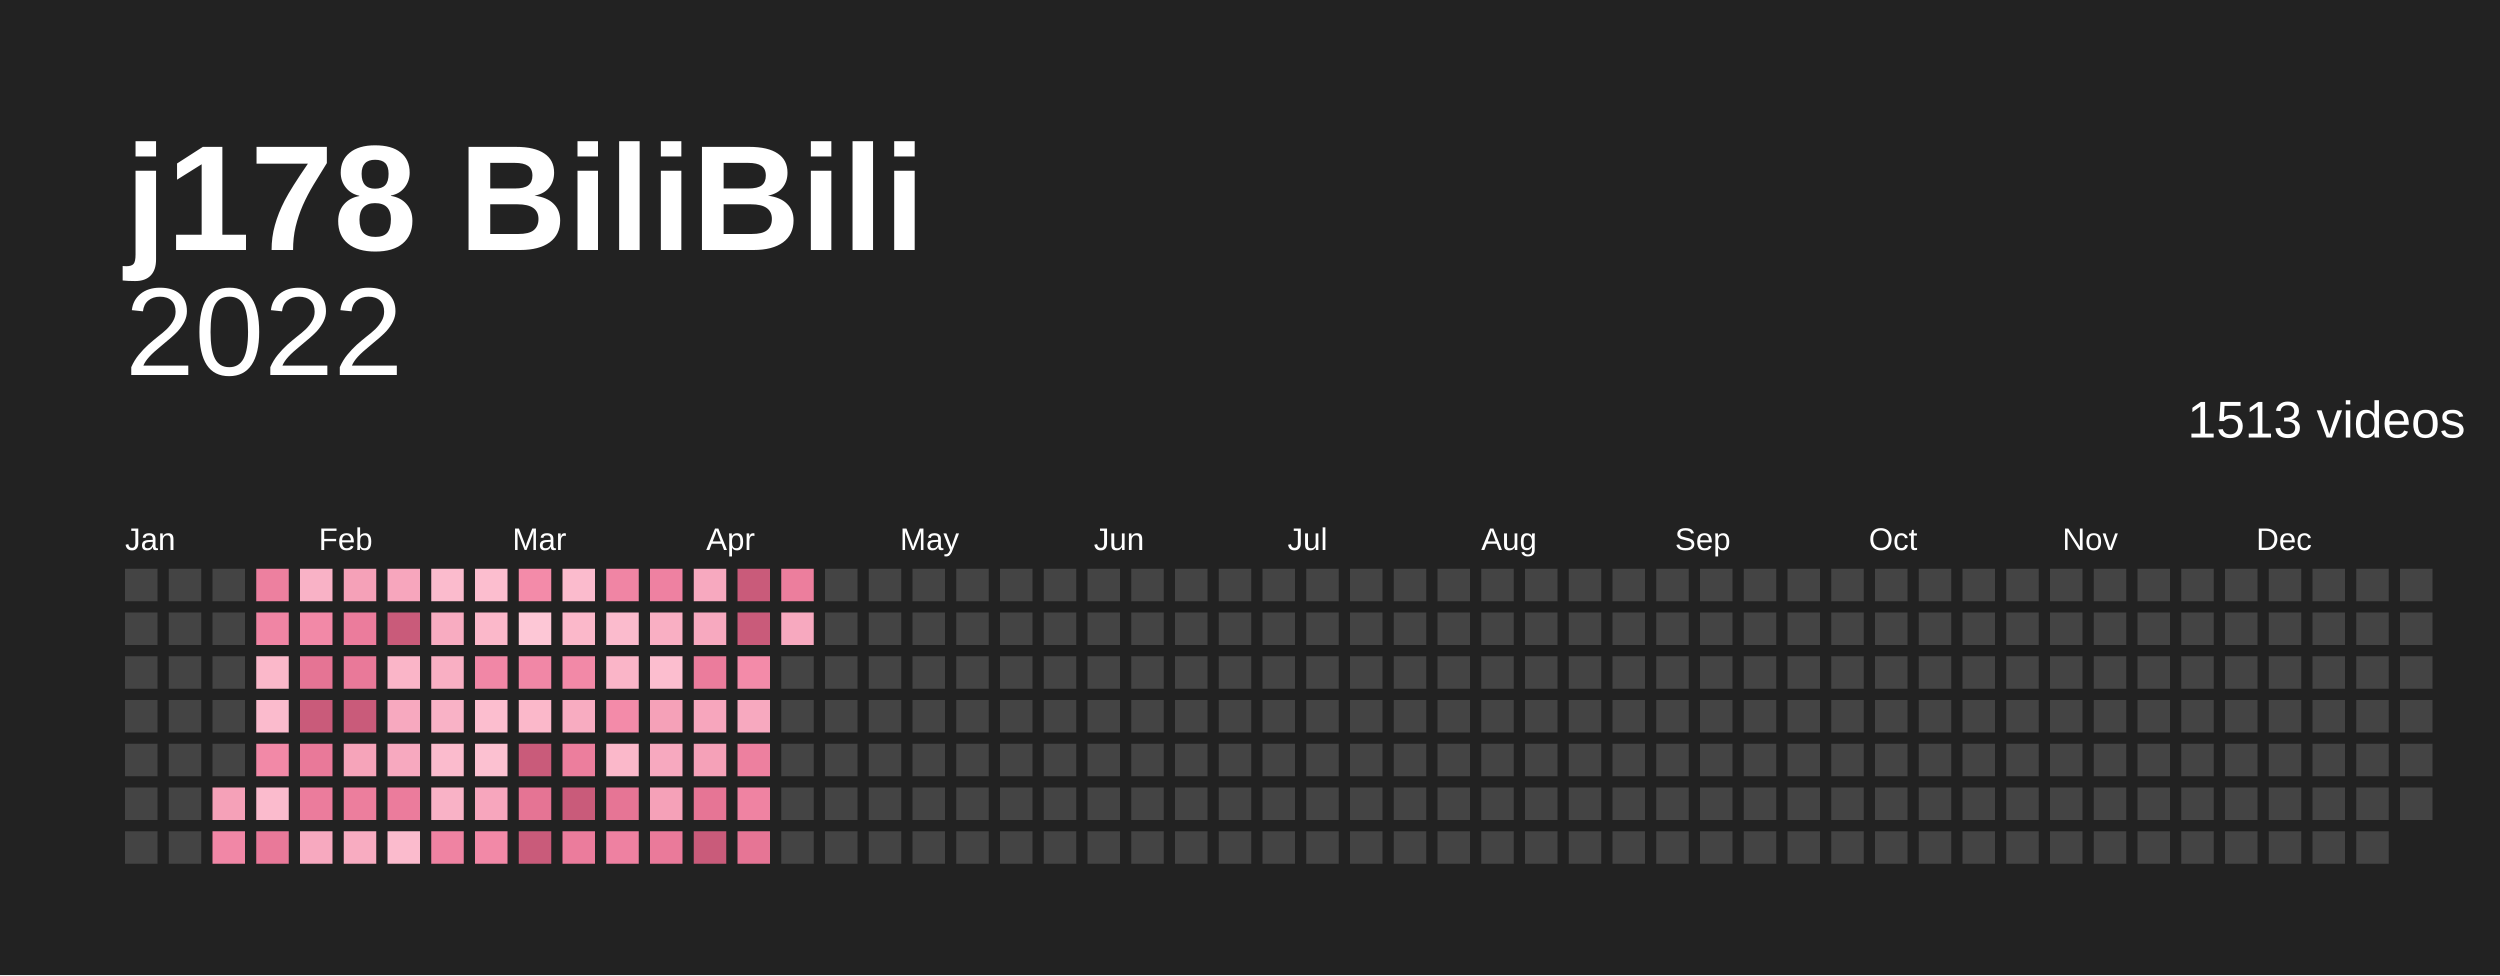
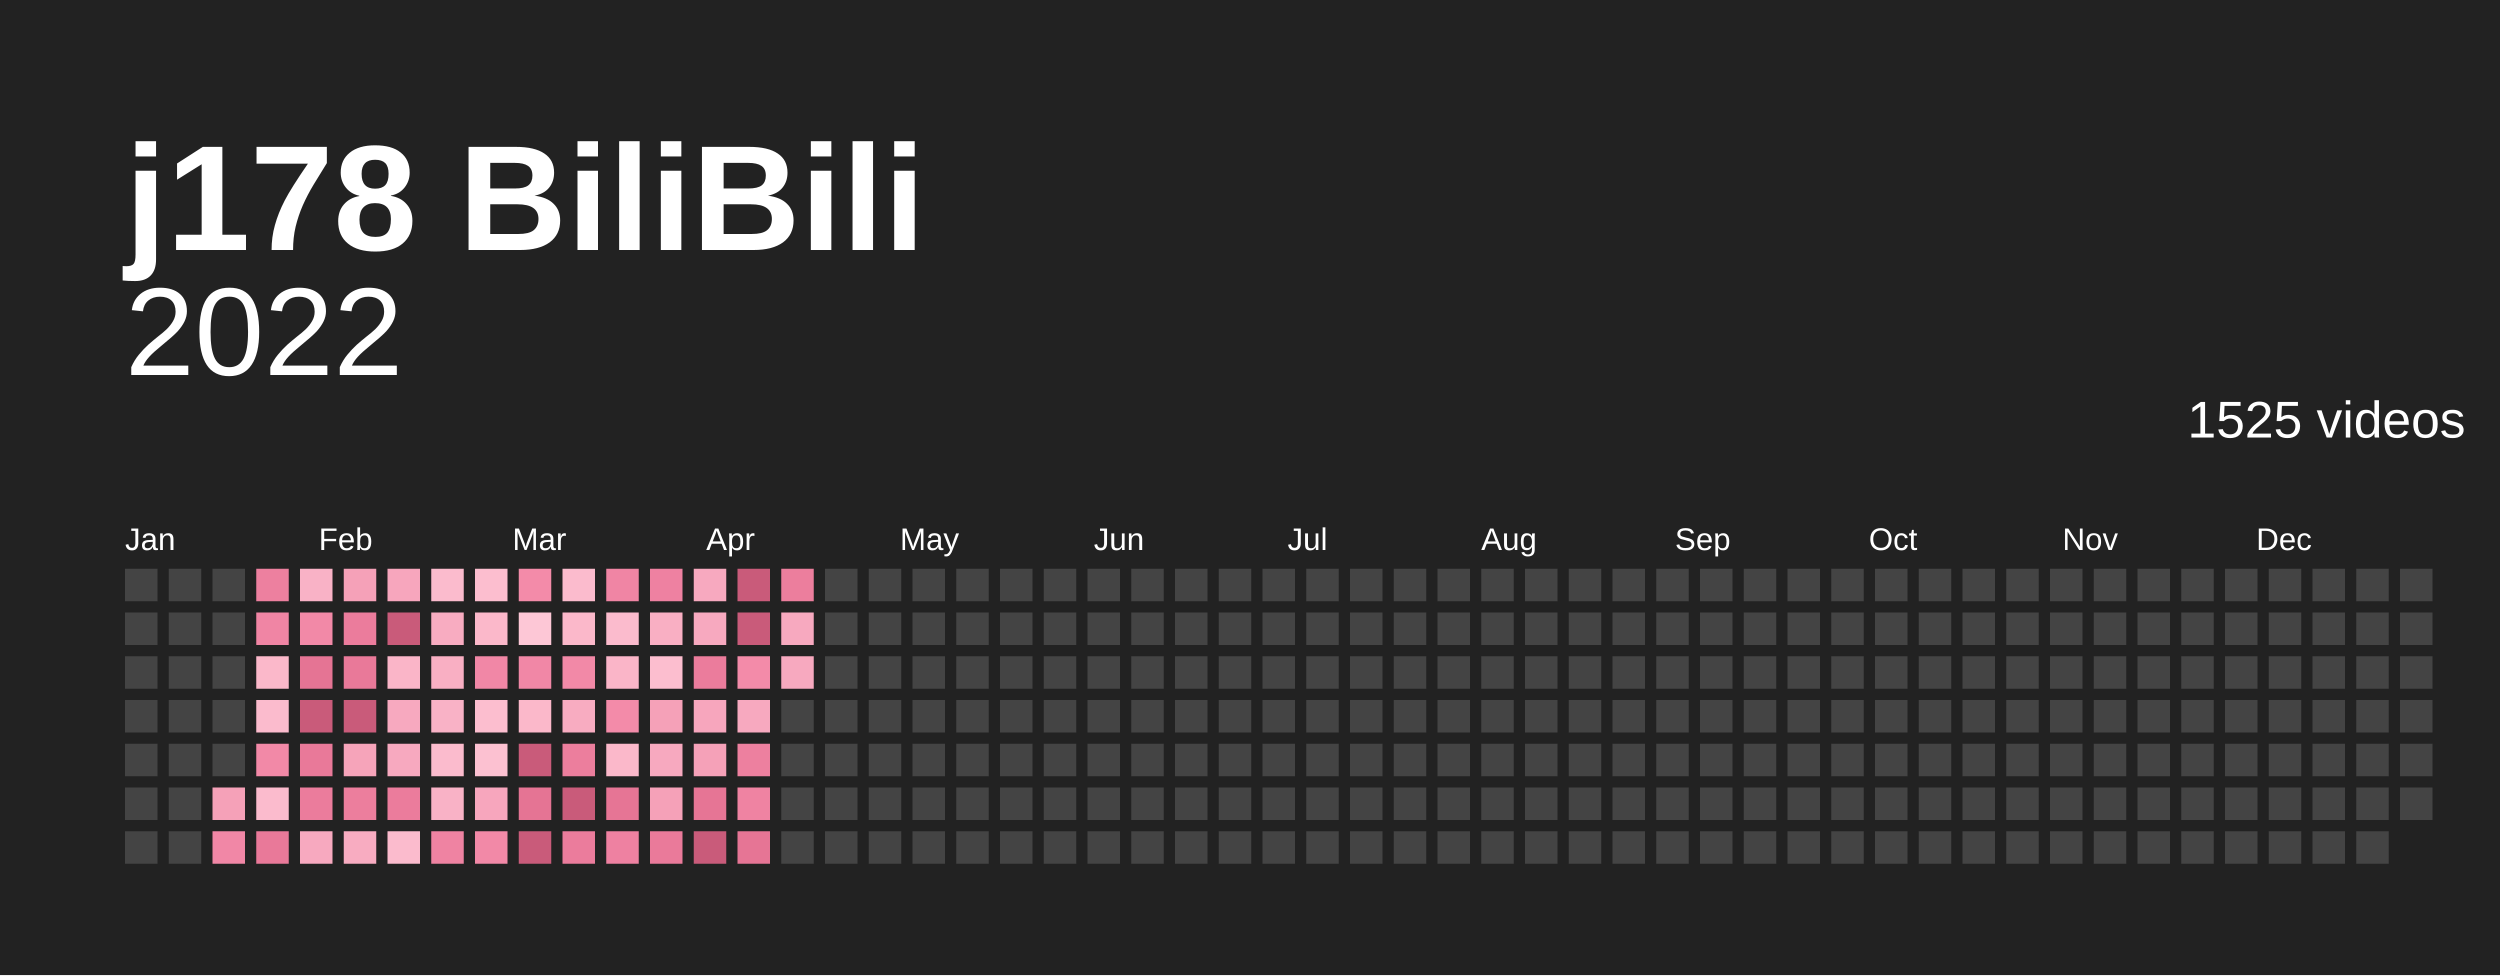
<svg xmlns="http://www.w3.org/2000/svg" baseProfile="full" height="78mm" version="1.1" viewBox="0,0,200,78" width="200mm">
  <defs />
  <rect fill="#222222" height="78" width="200" x="0" y="0" />
  <text fill="#ffffff" style="font-size:12px; font-family:Arial; font-weight:bold;" x="10" y="20">j178 BiliBili</text>
  <text alignment-baseline="hanging" fill="#ffffff" style="font-size:10.0px; font-family:Arial;" x="10" y="30">2022</text>
-   <text alignment-baseline="hanging" fill="#ffffff" style="font-size:4.125px; font-family:Arial;" x="175" y="35">1513 videos</text>
+   <text alignment-baseline="hanging" fill="#ffffff" style="font-size:4.125px; font-family:Arial;" x="175" y="35">1525 videos</text>
  <text fill="#ffffff" style="font-size:2.5px; font-family:Arial" x="10.0" y="44">Jan</text>
  <text fill="#ffffff" style="font-size:2.5px; font-family:Arial" x="25.5" y="44">Feb</text>
  <text fill="#ffffff" style="font-size:2.5px; font-family:Arial" x="41.0" y="44">Mar</text>
  <text fill="#ffffff" style="font-size:2.5px; font-family:Arial" x="56.5" y="44">Apr</text>
  <text fill="#ffffff" style="font-size:2.5px; font-family:Arial" x="72.0" y="44">May</text>
  <text fill="#ffffff" style="font-size:2.5px; font-family:Arial" x="87.5" y="44">Jun</text>
  <text fill="#ffffff" style="font-size:2.5px; font-family:Arial" x="103.0" y="44">Jul</text>
  <text fill="#ffffff" style="font-size:2.5px; font-family:Arial" x="118.5" y="44">Aug</text>
  <text fill="#ffffff" style="font-size:2.5px; font-family:Arial" x="134.0" y="44">Sep</text>
  <text fill="#ffffff" style="font-size:2.5px; font-family:Arial" x="149.5" y="44">Oct</text>
  <text fill="#ffffff" style="font-size:2.5px; font-family:Arial" x="165.0" y="44">Nov</text>
  <text fill="#ffffff" style="font-size:2.5px; font-family:Arial" x="180.5" y="44">Dec</text>
  <rect fill="#444444" height="2.6" width="2.6" x="10.0" y="45.5" />
  <rect fill="#444444" height="2.6" width="2.6" x="10.0" y="49.0" />
  <rect fill="#444444" height="2.6" width="2.6" x="10.0" y="52.5" />
  <rect fill="#444444" height="2.6" width="2.6" x="10.0" y="56.0" />
  <rect fill="#444444" height="2.6" width="2.6" x="10.0" y="59.5" />
  <rect fill="#444444" height="2.6" width="2.6" x="10.0" y="63.0" />
  <rect fill="#444444" height="2.6" width="2.6" x="10.0" y="66.5" />
  <rect fill="#444444" height="2.6" width="2.6" x="13.5" y="45.5" />
  <rect fill="#444444" height="2.6" width="2.6" x="13.5" y="49.0" />
  <rect fill="#444444" height="2.6" width="2.6" x="13.5" y="52.5" />
  <rect fill="#444444" height="2.6" width="2.6" x="13.5" y="56.0" />
  <rect fill="#444444" height="2.6" width="2.6" x="13.5" y="59.5" />
  <rect fill="#444444" height="2.6" width="2.6" x="13.5" y="63.0" />
  <rect fill="#444444" height="2.6" width="2.6" x="13.5" y="66.5" />
  <rect fill="#444444" height="2.6" width="2.6" x="17.0" y="45.5" />
  <rect fill="#444444" height="2.6" width="2.6" x="17.0" y="49.0" />
  <rect fill="#444444" height="2.6" width="2.6" x="17.0" y="52.5" />
  <rect fill="#444444" height="2.6" width="2.6" x="17.0" y="56.0" />
  <rect fill="#444444" height="2.6" width="2.6" x="17.0" y="59.5" />
  <rect fill="#f5a1b8" height="2.6" width="2.6" x="17.0" y="63.0" />
  <rect fill="#f187a6" height="2.6" width="2.6" x="17.0" y="66.5" />
  <rect fill="#ed809f" height="2.6" width="2.6" x="20.5" y="45.5" />
  <rect fill="#f085a4" height="2.6" width="2.6" x="20.5" y="49.0" />
  <rect fill="#fbb8ca" height="2.6" width="2.6" x="20.5" y="52.5" />
  <rect fill="#fbbbcd" height="2.6" width="2.6" x="20.5" y="56.0" />
  <rect fill="#f289a7" height="2.6" width="2.6" x="20.5" y="59.5" />
  <rect fill="#fbbbcd" height="2.6" width="2.6" x="20.5" y="63.0" />
  <rect fill="#e97999" height="2.6" width="2.6" x="20.5" y="66.5" />
  <rect fill="#f9b2c6" height="2.6" width="2.6" x="24.0" y="45.5" />
  <rect fill="#f289a7" height="2.6" width="2.6" x="24.0" y="49.0" />
  <rect fill="#e57494" height="2.6" width="2.6" x="24.0" y="52.5" />
  <rect fill="#c95b7a" height="2.6" width="2.6" x="24.0" y="56.0" />
  <rect fill="#e97999" height="2.6" width="2.6" x="24.0" y="59.5" />
  <rect fill="#eb7c9c" height="2.6" width="2.6" x="24.0" y="63.0" />
  <rect fill="#f7a9bf" height="2.6" width="2.6" x="24.0" y="66.5" />
  <rect fill="#f5a1b8" height="2.6" width="2.6" x="27.5" y="45.5" />
  <rect fill="#eb7c9c" height="2.6" width="2.6" x="27.5" y="49.0" />
  <rect fill="#e97999" height="2.6" width="2.6" x="27.5" y="52.5" />
  <rect fill="#c95b7a" height="2.6" width="2.6" x="27.5" y="56.0" />
  <rect fill="#f6a4ba" height="2.6" width="2.6" x="27.5" y="59.5" />
  <rect fill="#ec7e9d" height="2.6" width="2.6" x="27.5" y="63.0" />
  <rect fill="#f8acc1" height="2.6" width="2.6" x="27.5" y="66.5" />
  <rect fill="#f7a6bd" height="2.6" width="2.6" x="31.0" y="45.5" />
  <rect fill="#c95b7a" height="2.6" width="2.6" x="31.0" y="49.0" />
  <rect fill="#fab5c8" height="2.6" width="2.6" x="31.0" y="52.5" />
  <rect fill="#f7a9bf" height="2.6" width="2.6" x="31.0" y="56.0" />
  <rect fill="#f7a9bf" height="2.6" width="2.6" x="31.0" y="59.5" />
  <rect fill="#eb7c9c" height="2.6" width="2.6" x="31.0" y="63.0" />
  <rect fill="#fbbbcd" height="2.6" width="2.6" x="31.0" y="66.5" />
  <rect fill="#fbbbcd" height="2.6" width="2.6" x="34.5" y="45.5" />
  <rect fill="#f8acc1" height="2.6" width="2.6" x="34.5" y="49.0" />
  <rect fill="#f9afc3" height="2.6" width="2.6" x="34.5" y="52.5" />
  <rect fill="#f9b2c6" height="2.6" width="2.6" x="34.5" y="56.0" />
  <rect fill="#fbbbcd" height="2.6" width="2.6" x="34.5" y="59.5" />
  <rect fill="#f9b2c6" height="2.6" width="2.6" x="34.5" y="63.0" />
  <rect fill="#ef83a2" height="2.6" width="2.6" x="34.5" y="66.5" />
  <rect fill="#fcbecf" height="2.6" width="2.6" x="38.0" y="45.5" />
  <rect fill="#fbb8ca" height="2.6" width="2.6" x="38.0" y="49.0" />
  <rect fill="#f187a6" height="2.6" width="2.6" x="38.0" y="52.5" />
  <rect fill="#fcbecf" height="2.6" width="2.6" x="38.0" y="56.0" />
  <rect fill="#fcc1d1" height="2.6" width="2.6" x="38.0" y="59.5" />
  <rect fill="#f7a6bd" height="2.6" width="2.6" x="38.0" y="63.0" />
  <rect fill="#f289a7" height="2.6" width="2.6" x="38.0" y="66.5" />
  <rect fill="#f38ba9" height="2.6" width="2.6" x="41.5" y="45.5" />
  <rect fill="#fdc7d6" height="2.6" width="2.6" x="41.5" y="49.0" />
  <rect fill="#f187a6" height="2.6" width="2.6" x="41.5" y="52.5" />
  <rect fill="#fbb8ca" height="2.6" width="2.6" x="41.5" y="56.0" />
  <rect fill="#c95b7a" height="2.6" width="2.6" x="41.5" y="59.5" />
  <rect fill="#e57494" height="2.6" width="2.6" x="41.5" y="63.0" />
  <rect fill="#c95b7a" height="2.6" width="2.6" x="41.5" y="66.5" />
  <rect fill="#fbbbcd" height="2.6" width="2.6" x="45.0" y="45.5" />
  <rect fill="#fbb8ca" height="2.6" width="2.6" x="45.0" y="49.0" />
  <rect fill="#f289a7" height="2.6" width="2.6" x="45.0" y="52.5" />
  <rect fill="#f8acc1" height="2.6" width="2.6" x="45.0" y="56.0" />
  <rect fill="#ec7e9d" height="2.6" width="2.6" x="45.0" y="59.5" />
  <rect fill="#c95b7a" height="2.6" width="2.6" x="45.0" y="63.0" />
  <rect fill="#eb7c9c" height="2.6" width="2.6" x="45.0" y="66.5" />
  <rect fill="#f085a4" height="2.6" width="2.6" x="48.5" y="45.5" />
  <rect fill="#fbbbcd" height="2.6" width="2.6" x="48.5" y="49.0" />
  <rect fill="#fab5c8" height="2.6" width="2.6" x="48.5" y="52.5" />
  <rect fill="#f38ba9" height="2.6" width="2.6" x="48.5" y="56.0" />
  <rect fill="#fbb8ca" height="2.6" width="2.6" x="48.5" y="59.5" />
  <rect fill="#e67595" height="2.6" width="2.6" x="48.5" y="63.0" />
  <rect fill="#ee81a1" height="2.6" width="2.6" x="48.5" y="66.5" />
  <rect fill="#ee81a1" height="2.6" width="2.6" x="52.0" y="45.5" />
  <rect fill="#f9afc3" height="2.6" width="2.6" x="52.0" y="49.0" />
  <rect fill="#fcbecf" height="2.6" width="2.6" x="52.0" y="52.5" />
  <rect fill="#f5a1b8" height="2.6" width="2.6" x="52.0" y="56.0" />
  <rect fill="#f7a9bf" height="2.6" width="2.6" x="52.0" y="59.5" />
  <rect fill="#f5a1b8" height="2.6" width="2.6" x="52.0" y="63.0" />
  <rect fill="#ea7a9a" height="2.6" width="2.6" x="52.0" y="66.5" />
  <rect fill="#f7a9bf" height="2.6" width="2.6" x="55.5" y="45.5" />
  <rect fill="#f7a9bf" height="2.6" width="2.6" x="55.5" y="49.0" />
  <rect fill="#eb7c9c" height="2.6" width="2.6" x="55.5" y="52.5" />
  <rect fill="#f7a6bd" height="2.6" width="2.6" x="55.5" y="56.0" />
  <rect fill="#f5a1b8" height="2.6" width="2.6" x="55.5" y="59.5" />
  <rect fill="#e67595" height="2.6" width="2.6" x="55.5" y="63.0" />
  <rect fill="#c95b7a" height="2.6" width="2.6" x="55.5" y="66.5" />
  <rect fill="#c95b7a" height="2.6" width="2.6" x="59.0" y="45.5" />
  <rect fill="#c95b7a" height="2.6" width="2.6" x="59.0" y="49.0" />
  <rect fill="#f38ba9" height="2.6" width="2.6" x="59.0" y="52.5" />
  <rect fill="#f7a9bf" height="2.6" width="2.6" x="59.0" y="56.0" />
  <rect fill="#ed809f" height="2.6" width="2.6" x="59.0" y="59.5" />
  <rect fill="#ef83a2" height="2.6" width="2.6" x="59.0" y="63.0" />
  <rect fill="#e67595" height="2.6" width="2.6" x="59.0" y="66.5" />
  <rect fill="#ec7e9d" height="2.6" width="2.6" x="62.5" y="45.5" />
  <rect fill="#f7a9bf" height="2.6" width="2.6" x="62.5" y="49.0" />
-   <rect fill="#444444" height="2.6" width="2.6" x="62.5" y="52.5" />
+   <rect fill="#f7a9bf" height="2.6" width="2.6" x="62.5" y="52.5" />
  <rect fill="#444444" height="2.6" width="2.6" x="62.5" y="56.0" />
  <rect fill="#444444" height="2.6" width="2.6" x="62.5" y="59.5" />
  <rect fill="#444444" height="2.6" width="2.6" x="62.5" y="63.0" />
  <rect fill="#444444" height="2.6" width="2.6" x="62.5" y="66.5" />
  <rect fill="#444444" height="2.6" width="2.6" x="66.0" y="45.5" />
  <rect fill="#444444" height="2.6" width="2.6" x="66.0" y="49.0" />
  <rect fill="#444444" height="2.6" width="2.6" x="66.0" y="52.5" />
  <rect fill="#444444" height="2.6" width="2.6" x="66.0" y="56.0" />
  <rect fill="#444444" height="2.6" width="2.6" x="66.0" y="59.5" />
  <rect fill="#444444" height="2.6" width="2.6" x="66.0" y="63.0" />
  <rect fill="#444444" height="2.6" width="2.6" x="66.0" y="66.5" />
  <rect fill="#444444" height="2.6" width="2.6" x="69.5" y="45.5" />
  <rect fill="#444444" height="2.6" width="2.6" x="69.5" y="49.0" />
  <rect fill="#444444" height="2.6" width="2.6" x="69.5" y="52.5" />
  <rect fill="#444444" height="2.6" width="2.6" x="69.5" y="56.0" />
  <rect fill="#444444" height="2.6" width="2.6" x="69.5" y="59.5" />
  <rect fill="#444444" height="2.6" width="2.6" x="69.5" y="63.0" />
  <rect fill="#444444" height="2.6" width="2.6" x="69.5" y="66.5" />
  <rect fill="#444444" height="2.6" width="2.6" x="73.0" y="45.5" />
  <rect fill="#444444" height="2.6" width="2.6" x="73.0" y="49.0" />
  <rect fill="#444444" height="2.6" width="2.6" x="73.0" y="52.5" />
  <rect fill="#444444" height="2.6" width="2.6" x="73.0" y="56.0" />
  <rect fill="#444444" height="2.6" width="2.6" x="73.0" y="59.5" />
  <rect fill="#444444" height="2.6" width="2.6" x="73.0" y="63.0" />
  <rect fill="#444444" height="2.6" width="2.6" x="73.0" y="66.5" />
  <rect fill="#444444" height="2.6" width="2.6" x="76.5" y="45.5" />
  <rect fill="#444444" height="2.6" width="2.6" x="76.5" y="49.0" />
  <rect fill="#444444" height="2.6" width="2.6" x="76.5" y="52.5" />
  <rect fill="#444444" height="2.6" width="2.6" x="76.5" y="56.0" />
  <rect fill="#444444" height="2.6" width="2.6" x="76.5" y="59.5" />
  <rect fill="#444444" height="2.6" width="2.6" x="76.5" y="63.0" />
  <rect fill="#444444" height="2.6" width="2.6" x="76.5" y="66.5" />
  <rect fill="#444444" height="2.6" width="2.6" x="80.0" y="45.5" />
  <rect fill="#444444" height="2.6" width="2.6" x="80.0" y="49.0" />
  <rect fill="#444444" height="2.6" width="2.6" x="80.0" y="52.5" />
  <rect fill="#444444" height="2.6" width="2.6" x="80.0" y="56.0" />
  <rect fill="#444444" height="2.6" width="2.6" x="80.0" y="59.5" />
  <rect fill="#444444" height="2.6" width="2.6" x="80.0" y="63.0" />
  <rect fill="#444444" height="2.6" width="2.6" x="80.0" y="66.5" />
  <rect fill="#444444" height="2.6" width="2.6" x="83.5" y="45.5" />
  <rect fill="#444444" height="2.6" width="2.6" x="83.5" y="49.0" />
  <rect fill="#444444" height="2.6" width="2.6" x="83.5" y="52.5" />
  <rect fill="#444444" height="2.6" width="2.6" x="83.5" y="56.0" />
  <rect fill="#444444" height="2.6" width="2.6" x="83.5" y="59.5" />
  <rect fill="#444444" height="2.6" width="2.6" x="83.5" y="63.0" />
  <rect fill="#444444" height="2.6" width="2.6" x="83.5" y="66.5" />
  <rect fill="#444444" height="2.6" width="2.6" x="87.0" y="45.5" />
  <rect fill="#444444" height="2.6" width="2.6" x="87.0" y="49.0" />
  <rect fill="#444444" height="2.6" width="2.6" x="87.0" y="52.5" />
  <rect fill="#444444" height="2.6" width="2.6" x="87.0" y="56.0" />
  <rect fill="#444444" height="2.6" width="2.6" x="87.0" y="59.5" />
  <rect fill="#444444" height="2.6" width="2.6" x="87.0" y="63.0" />
  <rect fill="#444444" height="2.6" width="2.6" x="87.0" y="66.5" />
  <rect fill="#444444" height="2.6" width="2.6" x="90.5" y="45.5" />
  <rect fill="#444444" height="2.6" width="2.6" x="90.5" y="49.0" />
  <rect fill="#444444" height="2.6" width="2.6" x="90.5" y="52.5" />
  <rect fill="#444444" height="2.6" width="2.6" x="90.5" y="56.0" />
  <rect fill="#444444" height="2.6" width="2.6" x="90.5" y="59.5" />
  <rect fill="#444444" height="2.6" width="2.6" x="90.5" y="63.0" />
  <rect fill="#444444" height="2.6" width="2.6" x="90.5" y="66.5" />
  <rect fill="#444444" height="2.6" width="2.6" x="94.0" y="45.5" />
  <rect fill="#444444" height="2.6" width="2.6" x="94.0" y="49.0" />
  <rect fill="#444444" height="2.6" width="2.6" x="94.0" y="52.5" />
  <rect fill="#444444" height="2.6" width="2.6" x="94.0" y="56.0" />
  <rect fill="#444444" height="2.6" width="2.6" x="94.0" y="59.5" />
  <rect fill="#444444" height="2.6" width="2.6" x="94.0" y="63.0" />
  <rect fill="#444444" height="2.6" width="2.6" x="94.0" y="66.5" />
  <rect fill="#444444" height="2.6" width="2.6" x="97.5" y="45.5" />
  <rect fill="#444444" height="2.6" width="2.6" x="97.5" y="49.0" />
  <rect fill="#444444" height="2.6" width="2.6" x="97.5" y="52.5" />
  <rect fill="#444444" height="2.6" width="2.6" x="97.5" y="56.0" />
  <rect fill="#444444" height="2.6" width="2.6" x="97.5" y="59.5" />
  <rect fill="#444444" height="2.6" width="2.6" x="97.5" y="63.0" />
  <rect fill="#444444" height="2.6" width="2.6" x="97.5" y="66.5" />
  <rect fill="#444444" height="2.6" width="2.6" x="101.0" y="45.5" />
  <rect fill="#444444" height="2.6" width="2.6" x="101.0" y="49.0" />
  <rect fill="#444444" height="2.6" width="2.6" x="101.0" y="52.5" />
  <rect fill="#444444" height="2.6" width="2.6" x="101.0" y="56.0" />
  <rect fill="#444444" height="2.6" width="2.6" x="101.0" y="59.5" />
  <rect fill="#444444" height="2.6" width="2.6" x="101.0" y="63.0" />
  <rect fill="#444444" height="2.6" width="2.6" x="101.0" y="66.5" />
  <rect fill="#444444" height="2.6" width="2.6" x="104.5" y="45.5" />
  <rect fill="#444444" height="2.6" width="2.6" x="104.5" y="49.0" />
  <rect fill="#444444" height="2.6" width="2.6" x="104.5" y="52.5" />
  <rect fill="#444444" height="2.6" width="2.6" x="104.5" y="56.0" />
  <rect fill="#444444" height="2.6" width="2.6" x="104.5" y="59.5" />
  <rect fill="#444444" height="2.6" width="2.6" x="104.5" y="63.0" />
  <rect fill="#444444" height="2.6" width="2.6" x="104.5" y="66.5" />
  <rect fill="#444444" height="2.6" width="2.6" x="108.0" y="45.5" />
  <rect fill="#444444" height="2.6" width="2.6" x="108.0" y="49.0" />
  <rect fill="#444444" height="2.6" width="2.6" x="108.0" y="52.5" />
  <rect fill="#444444" height="2.6" width="2.6" x="108.0" y="56.0" />
  <rect fill="#444444" height="2.6" width="2.6" x="108.0" y="59.5" />
  <rect fill="#444444" height="2.6" width="2.6" x="108.0" y="63.0" />
  <rect fill="#444444" height="2.6" width="2.6" x="108.0" y="66.5" />
  <rect fill="#444444" height="2.6" width="2.6" x="111.5" y="45.5" />
  <rect fill="#444444" height="2.6" width="2.6" x="111.5" y="49.0" />
  <rect fill="#444444" height="2.6" width="2.6" x="111.5" y="52.5" />
  <rect fill="#444444" height="2.6" width="2.6" x="111.5" y="56.0" />
  <rect fill="#444444" height="2.6" width="2.6" x="111.5" y="59.5" />
  <rect fill="#444444" height="2.6" width="2.6" x="111.5" y="63.0" />
  <rect fill="#444444" height="2.6" width="2.6" x="111.5" y="66.5" />
  <rect fill="#444444" height="2.6" width="2.6" x="115.0" y="45.5" />
  <rect fill="#444444" height="2.6" width="2.6" x="115.0" y="49.0" />
  <rect fill="#444444" height="2.6" width="2.6" x="115.0" y="52.5" />
  <rect fill="#444444" height="2.6" width="2.6" x="115.0" y="56.0" />
  <rect fill="#444444" height="2.6" width="2.6" x="115.0" y="59.5" />
  <rect fill="#444444" height="2.6" width="2.6" x="115.0" y="63.0" />
  <rect fill="#444444" height="2.6" width="2.6" x="115.0" y="66.5" />
  <rect fill="#444444" height="2.6" width="2.6" x="118.5" y="45.5" />
  <rect fill="#444444" height="2.6" width="2.6" x="118.5" y="49.0" />
  <rect fill="#444444" height="2.6" width="2.6" x="118.5" y="52.5" />
  <rect fill="#444444" height="2.6" width="2.6" x="118.5" y="56.0" />
  <rect fill="#444444" height="2.6" width="2.6" x="118.5" y="59.5" />
  <rect fill="#444444" height="2.6" width="2.6" x="118.5" y="63.0" />
  <rect fill="#444444" height="2.6" width="2.6" x="118.5" y="66.5" />
  <rect fill="#444444" height="2.6" width="2.6" x="122.0" y="45.5" />
  <rect fill="#444444" height="2.6" width="2.6" x="122.0" y="49.0" />
  <rect fill="#444444" height="2.6" width="2.6" x="122.0" y="52.5" />
  <rect fill="#444444" height="2.6" width="2.6" x="122.0" y="56.0" />
  <rect fill="#444444" height="2.6" width="2.6" x="122.0" y="59.5" />
  <rect fill="#444444" height="2.6" width="2.6" x="122.0" y="63.0" />
  <rect fill="#444444" height="2.6" width="2.6" x="122.0" y="66.5" />
  <rect fill="#444444" height="2.6" width="2.6" x="125.5" y="45.5" />
  <rect fill="#444444" height="2.6" width="2.6" x="125.5" y="49.0" />
  <rect fill="#444444" height="2.6" width="2.6" x="125.5" y="52.5" />
  <rect fill="#444444" height="2.6" width="2.6" x="125.5" y="56.0" />
  <rect fill="#444444" height="2.6" width="2.6" x="125.5" y="59.5" />
  <rect fill="#444444" height="2.6" width="2.6" x="125.5" y="63.0" />
  <rect fill="#444444" height="2.6" width="2.6" x="125.5" y="66.5" />
  <rect fill="#444444" height="2.6" width="2.6" x="129.0" y="45.5" />
  <rect fill="#444444" height="2.6" width="2.6" x="129.0" y="49.0" />
  <rect fill="#444444" height="2.6" width="2.6" x="129.0" y="52.5" />
  <rect fill="#444444" height="2.6" width="2.6" x="129.0" y="56.0" />
  <rect fill="#444444" height="2.6" width="2.6" x="129.0" y="59.5" />
  <rect fill="#444444" height="2.6" width="2.6" x="129.0" y="63.0" />
  <rect fill="#444444" height="2.6" width="2.6" x="129.0" y="66.5" />
  <rect fill="#444444" height="2.6" width="2.6" x="132.5" y="45.5" />
  <rect fill="#444444" height="2.6" width="2.6" x="132.5" y="49.0" />
  <rect fill="#444444" height="2.6" width="2.6" x="132.5" y="52.5" />
  <rect fill="#444444" height="2.6" width="2.6" x="132.5" y="56.0" />
  <rect fill="#444444" height="2.6" width="2.6" x="132.5" y="59.5" />
  <rect fill="#444444" height="2.6" width="2.6" x="132.5" y="63.0" />
  <rect fill="#444444" height="2.6" width="2.6" x="132.5" y="66.5" />
  <rect fill="#444444" height="2.6" width="2.6" x="136.0" y="45.5" />
  <rect fill="#444444" height="2.6" width="2.6" x="136.0" y="49.0" />
  <rect fill="#444444" height="2.6" width="2.6" x="136.0" y="52.5" />
  <rect fill="#444444" height="2.6" width="2.6" x="136.0" y="56.0" />
  <rect fill="#444444" height="2.6" width="2.6" x="136.0" y="59.5" />
  <rect fill="#444444" height="2.6" width="2.6" x="136.0" y="63.0" />
  <rect fill="#444444" height="2.6" width="2.6" x="136.0" y="66.5" />
  <rect fill="#444444" height="2.6" width="2.6" x="139.5" y="45.5" />
  <rect fill="#444444" height="2.6" width="2.6" x="139.5" y="49.0" />
  <rect fill="#444444" height="2.6" width="2.6" x="139.5" y="52.5" />
  <rect fill="#444444" height="2.6" width="2.6" x="139.5" y="56.0" />
  <rect fill="#444444" height="2.6" width="2.6" x="139.5" y="59.5" />
  <rect fill="#444444" height="2.6" width="2.6" x="139.5" y="63.0" />
  <rect fill="#444444" height="2.6" width="2.6" x="139.5" y="66.5" />
  <rect fill="#444444" height="2.6" width="2.6" x="143.0" y="45.5" />
  <rect fill="#444444" height="2.6" width="2.6" x="143.0" y="49.0" />
  <rect fill="#444444" height="2.6" width="2.6" x="143.0" y="52.5" />
  <rect fill="#444444" height="2.6" width="2.6" x="143.0" y="56.0" />
  <rect fill="#444444" height="2.6" width="2.6" x="143.0" y="59.5" />
  <rect fill="#444444" height="2.6" width="2.6" x="143.0" y="63.0" />
  <rect fill="#444444" height="2.6" width="2.6" x="143.0" y="66.5" />
  <rect fill="#444444" height="2.6" width="2.6" x="146.5" y="45.5" />
  <rect fill="#444444" height="2.6" width="2.6" x="146.5" y="49.0" />
  <rect fill="#444444" height="2.6" width="2.6" x="146.5" y="52.5" />
  <rect fill="#444444" height="2.6" width="2.6" x="146.5" y="56.0" />
  <rect fill="#444444" height="2.6" width="2.6" x="146.5" y="59.5" />
  <rect fill="#444444" height="2.6" width="2.6" x="146.5" y="63.0" />
  <rect fill="#444444" height="2.6" width="2.6" x="146.5" y="66.5" />
  <rect fill="#444444" height="2.6" width="2.6" x="150.0" y="45.5" />
  <rect fill="#444444" height="2.6" width="2.6" x="150.0" y="49.0" />
  <rect fill="#444444" height="2.6" width="2.6" x="150.0" y="52.5" />
  <rect fill="#444444" height="2.6" width="2.6" x="150.0" y="56.0" />
  <rect fill="#444444" height="2.6" width="2.6" x="150.0" y="59.5" />
  <rect fill="#444444" height="2.6" width="2.6" x="150.0" y="63.0" />
  <rect fill="#444444" height="2.6" width="2.6" x="150.0" y="66.5" />
  <rect fill="#444444" height="2.6" width="2.6" x="153.5" y="45.5" />
  <rect fill="#444444" height="2.6" width="2.6" x="153.5" y="49.0" />
  <rect fill="#444444" height="2.6" width="2.6" x="153.5" y="52.5" />
  <rect fill="#444444" height="2.6" width="2.6" x="153.5" y="56.0" />
  <rect fill="#444444" height="2.6" width="2.6" x="153.5" y="59.5" />
  <rect fill="#444444" height="2.6" width="2.6" x="153.5" y="63.0" />
  <rect fill="#444444" height="2.6" width="2.6" x="153.5" y="66.5" />
  <rect fill="#444444" height="2.6" width="2.6" x="157.0" y="45.5" />
  <rect fill="#444444" height="2.6" width="2.6" x="157.0" y="49.0" />
  <rect fill="#444444" height="2.6" width="2.6" x="157.0" y="52.5" />
  <rect fill="#444444" height="2.6" width="2.6" x="157.0" y="56.0" />
  <rect fill="#444444" height="2.6" width="2.6" x="157.0" y="59.5" />
  <rect fill="#444444" height="2.6" width="2.6" x="157.0" y="63.0" />
  <rect fill="#444444" height="2.6" width="2.6" x="157.0" y="66.5" />
  <rect fill="#444444" height="2.6" width="2.6" x="160.5" y="45.5" />
  <rect fill="#444444" height="2.6" width="2.6" x="160.5" y="49.0" />
  <rect fill="#444444" height="2.6" width="2.6" x="160.5" y="52.5" />
  <rect fill="#444444" height="2.6" width="2.6" x="160.5" y="56.0" />
  <rect fill="#444444" height="2.6" width="2.6" x="160.5" y="59.5" />
  <rect fill="#444444" height="2.6" width="2.6" x="160.5" y="63.0" />
  <rect fill="#444444" height="2.6" width="2.6" x="160.5" y="66.5" />
  <rect fill="#444444" height="2.6" width="2.6" x="164.0" y="45.5" />
  <rect fill="#444444" height="2.6" width="2.6" x="164.0" y="49.0" />
  <rect fill="#444444" height="2.6" width="2.6" x="164.0" y="52.5" />
  <rect fill="#444444" height="2.6" width="2.6" x="164.0" y="56.0" />
  <rect fill="#444444" height="2.6" width="2.6" x="164.0" y="59.5" />
  <rect fill="#444444" height="2.6" width="2.6" x="164.0" y="63.0" />
  <rect fill="#444444" height="2.6" width="2.6" x="164.0" y="66.5" />
  <rect fill="#444444" height="2.6" width="2.6" x="167.5" y="45.5" />
  <rect fill="#444444" height="2.6" width="2.6" x="167.5" y="49.0" />
  <rect fill="#444444" height="2.6" width="2.6" x="167.5" y="52.5" />
  <rect fill="#444444" height="2.6" width="2.6" x="167.5" y="56.0" />
  <rect fill="#444444" height="2.6" width="2.6" x="167.5" y="59.5" />
  <rect fill="#444444" height="2.6" width="2.6" x="167.5" y="63.0" />
  <rect fill="#444444" height="2.6" width="2.6" x="167.5" y="66.5" />
  <rect fill="#444444" height="2.6" width="2.6" x="171.0" y="45.5" />
  <rect fill="#444444" height="2.6" width="2.6" x="171.0" y="49.0" />
  <rect fill="#444444" height="2.6" width="2.6" x="171.0" y="52.5" />
  <rect fill="#444444" height="2.6" width="2.6" x="171.0" y="56.0" />
  <rect fill="#444444" height="2.6" width="2.6" x="171.0" y="59.5" />
  <rect fill="#444444" height="2.6" width="2.6" x="171.0" y="63.0" />
  <rect fill="#444444" height="2.6" width="2.6" x="171.0" y="66.5" />
  <rect fill="#444444" height="2.6" width="2.6" x="174.5" y="45.5" />
  <rect fill="#444444" height="2.6" width="2.6" x="174.5" y="49.0" />
  <rect fill="#444444" height="2.6" width="2.6" x="174.5" y="52.5" />
  <rect fill="#444444" height="2.6" width="2.6" x="174.5" y="56.0" />
  <rect fill="#444444" height="2.6" width="2.6" x="174.5" y="59.5" />
  <rect fill="#444444" height="2.6" width="2.6" x="174.5" y="63.0" />
  <rect fill="#444444" height="2.6" width="2.6" x="174.5" y="66.5" />
  <rect fill="#444444" height="2.6" width="2.6" x="178.0" y="45.5" />
  <rect fill="#444444" height="2.6" width="2.6" x="178.0" y="49.0" />
  <rect fill="#444444" height="2.6" width="2.6" x="178.0" y="52.5" />
  <rect fill="#444444" height="2.6" width="2.6" x="178.0" y="56.0" />
  <rect fill="#444444" height="2.6" width="2.6" x="178.0" y="59.5" />
  <rect fill="#444444" height="2.6" width="2.6" x="178.0" y="63.0" />
  <rect fill="#444444" height="2.6" width="2.6" x="178.0" y="66.5" />
  <rect fill="#444444" height="2.6" width="2.6" x="181.5" y="45.5" />
  <rect fill="#444444" height="2.6" width="2.6" x="181.5" y="49.0" />
  <rect fill="#444444" height="2.6" width="2.6" x="181.5" y="52.5" />
  <rect fill="#444444" height="2.6" width="2.6" x="181.5" y="56.0" />
  <rect fill="#444444" height="2.6" width="2.6" x="181.5" y="59.5" />
  <rect fill="#444444" height="2.6" width="2.6" x="181.5" y="63.0" />
  <rect fill="#444444" height="2.6" width="2.6" x="181.5" y="66.5" />
  <rect fill="#444444" height="2.6" width="2.6" x="185.0" y="45.5" />
  <rect fill="#444444" height="2.6" width="2.6" x="185.0" y="49.0" />
  <rect fill="#444444" height="2.6" width="2.6" x="185.0" y="52.5" />
  <rect fill="#444444" height="2.6" width="2.6" x="185.0" y="56.0" />
  <rect fill="#444444" height="2.6" width="2.6" x="185.0" y="59.5" />
  <rect fill="#444444" height="2.6" width="2.6" x="185.0" y="63.0" />
  <rect fill="#444444" height="2.6" width="2.6" x="185.0" y="66.5" />
  <rect fill="#444444" height="2.6" width="2.6" x="188.5" y="45.5" />
  <rect fill="#444444" height="2.6" width="2.6" x="188.5" y="49.0" />
  <rect fill="#444444" height="2.6" width="2.6" x="188.5" y="52.5" />
  <rect fill="#444444" height="2.6" width="2.6" x="188.5" y="56.0" />
  <rect fill="#444444" height="2.6" width="2.6" x="188.5" y="59.5" />
  <rect fill="#444444" height="2.6" width="2.6" x="188.5" y="63.0" />
  <rect fill="#444444" height="2.6" width="2.6" x="188.5" y="66.5" />
  <rect fill="#444444" height="2.6" width="2.6" x="192.0" y="45.5" />
  <rect fill="#444444" height="2.6" width="2.6" x="192.0" y="49.0" />
  <rect fill="#444444" height="2.6" width="2.6" x="192.0" y="52.5" />
  <rect fill="#444444" height="2.6" width="2.6" x="192.0" y="56.0" />
  <rect fill="#444444" height="2.6" width="2.6" x="192.0" y="59.5" />
  <rect fill="#444444" height="2.6" width="2.6" x="192.0" y="63.0" />
</svg>
